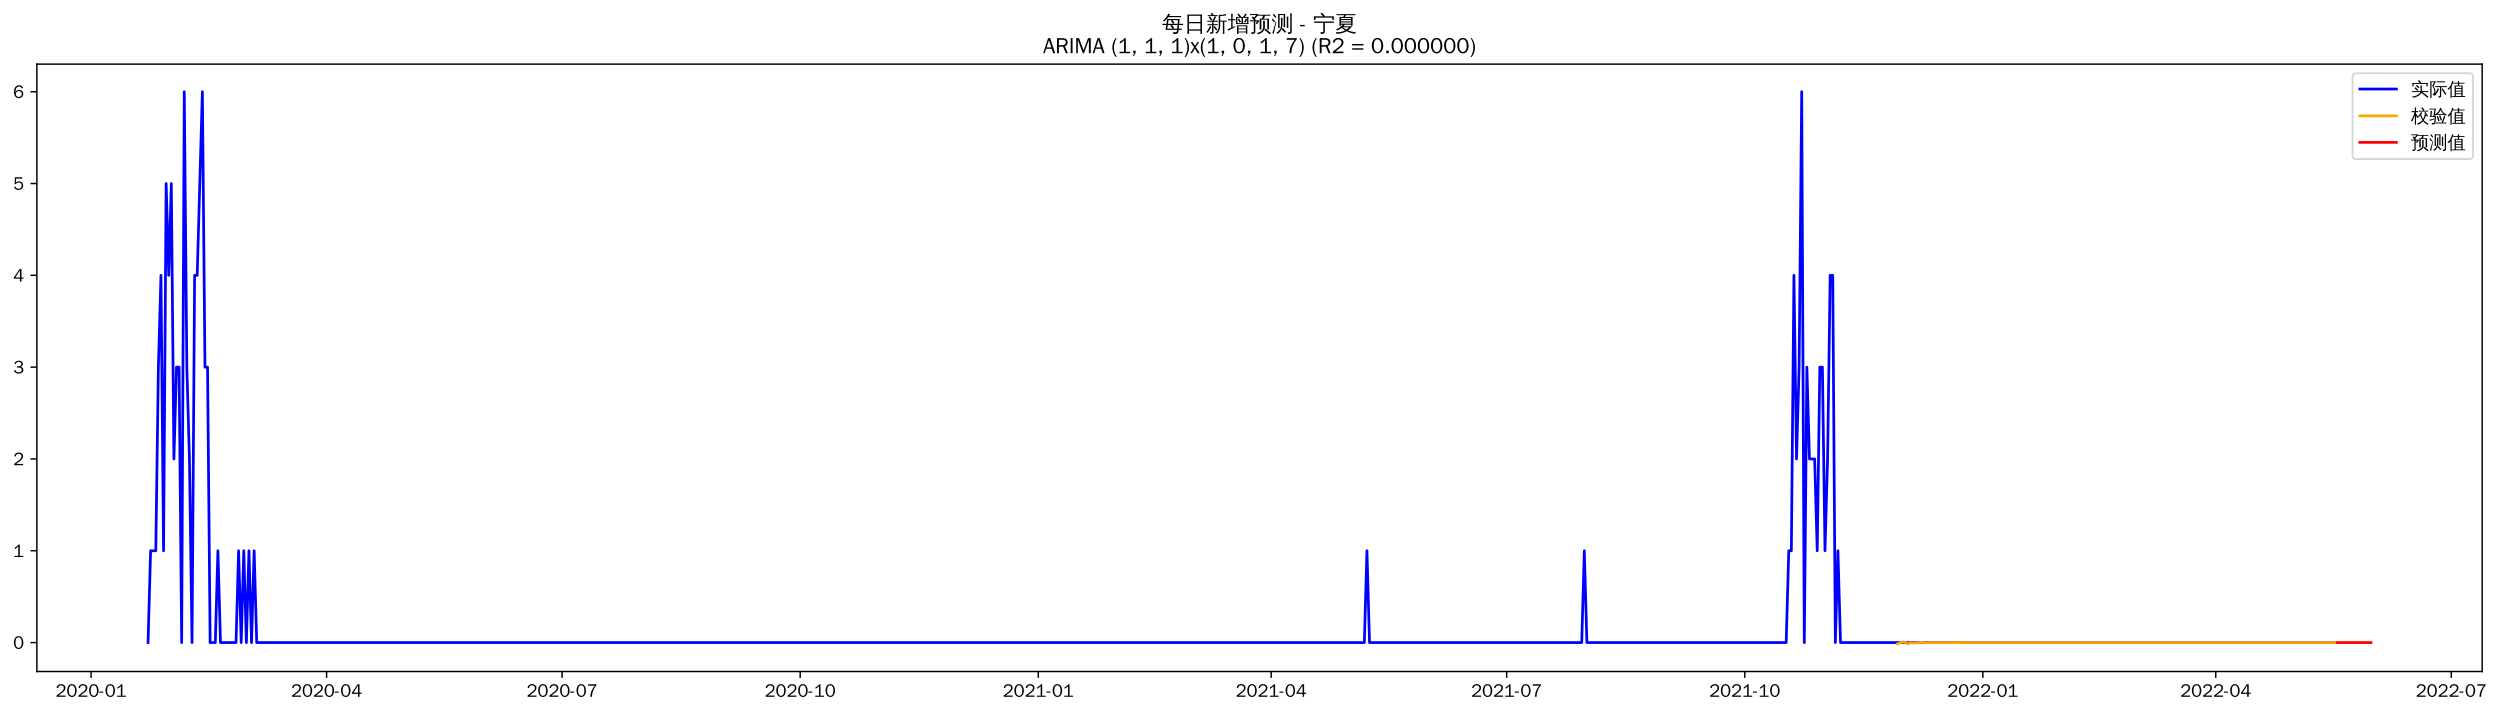
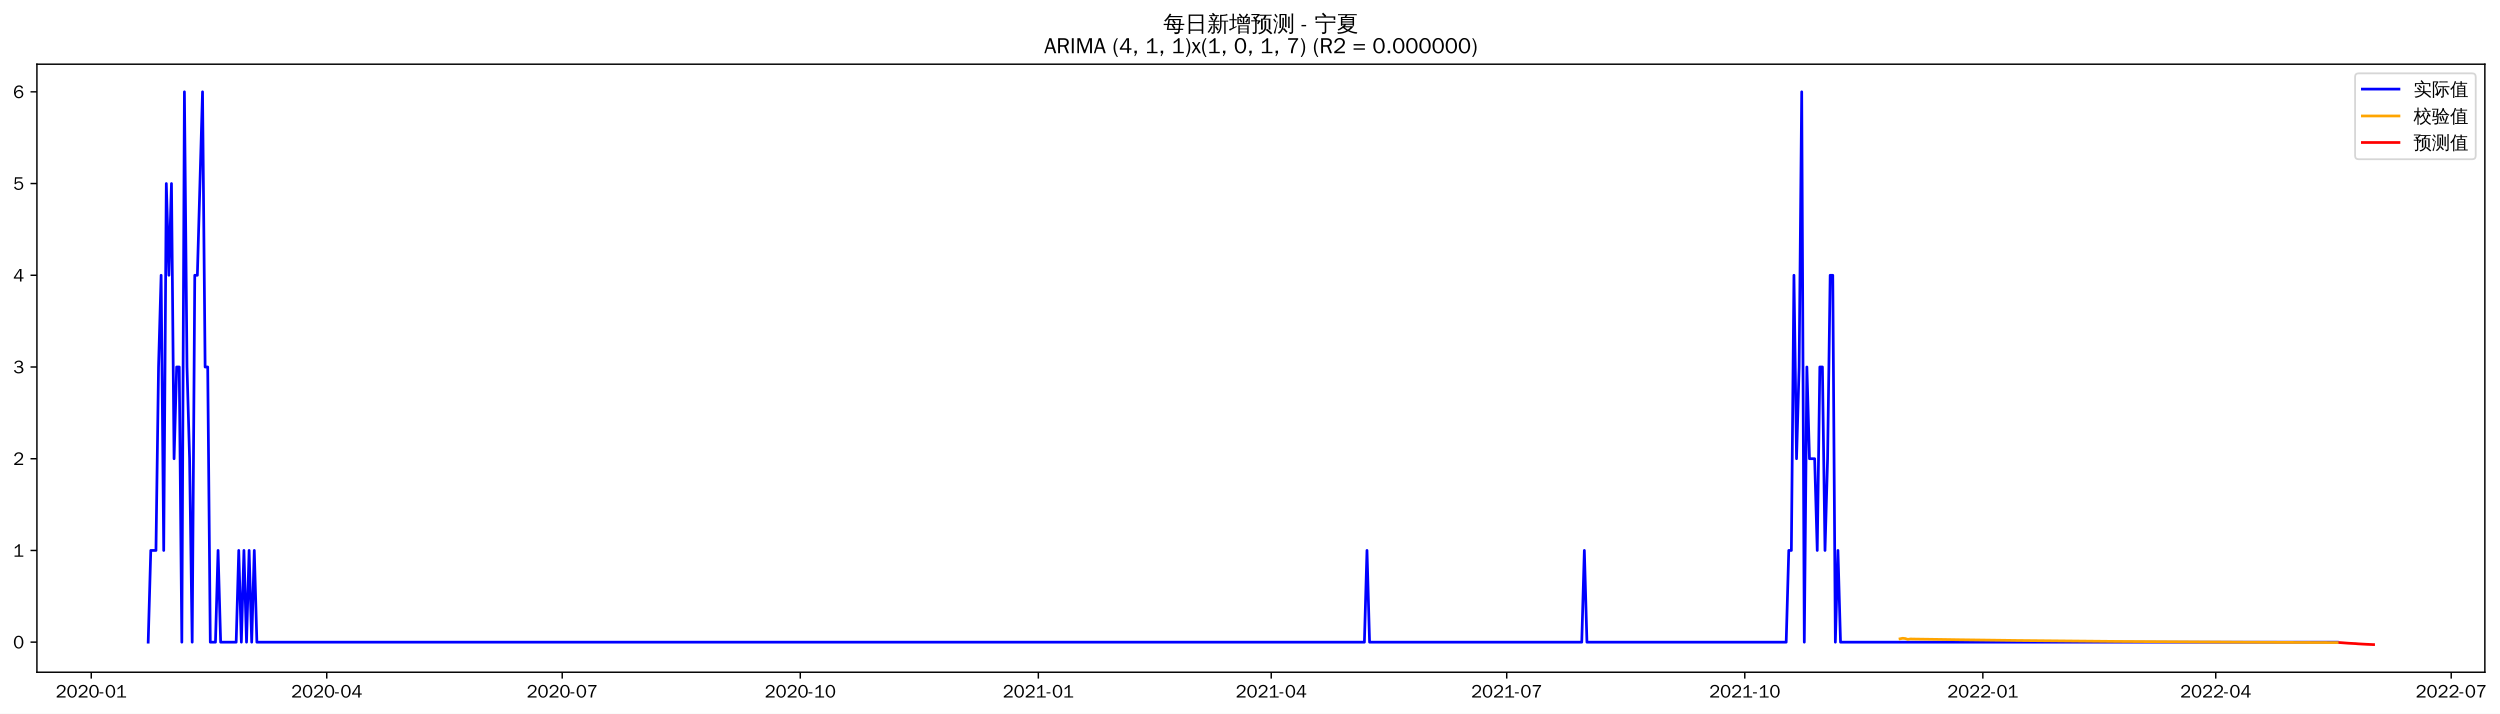
- <svg xmlns="http://www.w3.org/2000/svg" xmlns:xlink="http://www.w3.org/1999/xlink" width="1369.15pt" height="390.478pt" viewBox="0 0 1369.15 390.478" version="1.1">
+ <svg xmlns="http://www.w3.org/2000/svg" xmlns:xlink="http://www.w3.org/1999/xlink" width="1367.683pt" height="390.478pt" viewBox="0 0 1367.683 390.478" version="1.1">
  <defs>
    <style type="text/css">*{stroke-linejoin: round; stroke-linecap: butt}</style>
  </defs>
  <g id="figure_1">
    <g id="patch_1">
-       <path d="M 0 390.478  L 1369.15 390.478  L 1369.15 -0  L 0 -0  z " style="fill: #ffffff" />
+       <path d="M 0 390.478  L 1367.683 390.478  L 1367.683 -0  L 0 -0  z " style="fill: #ffffff" />
    </g>
    <g id="axes_1">
      <g id="patch_2">
        <path d="M 20.197 367.761  L 1359.397 367.761  L 1359.397 35.121  L 20.197 35.121  z " style="fill: #ffffff" />
      </g>
      <g id="matplotlib.axis_1">
        <g id="xtick_1">
          <g id="line2d_1">
            <defs>
-               <path id="m0e7c4ce30f" d="M 0 0  L 0 3.5  " style="stroke: #000000; stroke-width: 0.8" />
+               <path id="m4d59e29c02" d="M 0 0  L 0 3.5  " style="stroke: #000000; stroke-width: 0.8" />
            </defs>
            <g>
-               <use xlink:href="#m0e7c4ce30f" x="49.889" y="367.761" style="stroke: #000000; stroke-width: 0.8" />
+               <use xlink:href="#m4d59e29c02" x="49.925" y="367.761" style="stroke: #000000; stroke-width: 0.8" />
            </g>
          </g>
          <g id="text_1">
-             <g transform="translate(30.39932 381.6173)scale(0.1 -0.1)">
+             <g transform="translate(30.43557 381.6173)scale(0.1 -0.1)">
              <defs>
                <path id="WenQuanYiZenHei-32" d="M 3488 0  L 369 0  L 369 456  L 2150 1850  Q 2931 2463 2931 3144  Q 2931 3619 2488 3863  Q 2231 4013 1931 4013  Q 1425 4013 1113 3619  Q 894 3356 881 3013  L 369 3169  Q 531 3981 1213 4300  Q 1544 4456 1950 4456  Q 2631 4456 3088 4044  L 3225 3888  L 3350 3706  Q 3481 3444 3481 3144  Q 3481 2313 2519 1569  L 1069 456  L 3488 456  L 3488 0  z " transform="scale(0.015625)" />
                <path id="WenQuanYiZenHei-30" d="M 3581 2175  Q 3581 1288 3169 638  Q 2713 -63 1938 -63  Q 1025 -63 563 831  Q 256 1425 256 2188  Q 256 3188 700 3819  Q 1138 4456 1888 4456  Q 2863 4456 3306 3500  Q 3581 2925 3581 2175  z M 3019 2100  Q 3019 3356 2500 3806  L 2350 3919  Q 2144 4031 1888 4031  Q 1100 4031 888 2956  Q 819 2625 819 2225  Q 819 1013 1338 569  Q 1588 356 1938 356  Q 2675 356 2925 1294  Q 3019 1663 3019 2100  z " transform="scale(0.015625)" />
                <path id="WenQuanYiZenHei-2d" d="M 1363 1444  L 0 1444  L 0 1844  L 1363 1844  L 1363 1444  z " transform="scale(0.015625)" />
                <path id="WenQuanYiZenHei-31" d="M 3556 0  L 488 0  L 488 406  L 1800 406  L 1800 3725  Q 1231 3125 588 2788  L 588 3338  Q 1456 3781 1931 4388  L 2331 4388  L 2331 406  L 3556 406  L 3556 0  z " transform="scale(0.015625)" />
              </defs>
              <use xlink:href="#WenQuanYiZenHei-32" />
              <use xlink:href="#WenQuanYiZenHei-30" x="59.961" />
              <use xlink:href="#WenQuanYiZenHei-32" x="119.922" />
              <use xlink:href="#WenQuanYiZenHei-30" x="179.883" />
              <use xlink:href="#WenQuanYiZenHei-2d" x="239.844" />
              <use xlink:href="#WenQuanYiZenHei-30" x="269.824" />
              <use xlink:href="#WenQuanYiZenHei-31" x="329.785" />
            </g>
          </g>
        </g>
        <g id="xtick_2">
          <g id="line2d_2">
            <g>
-               <use xlink:href="#m0e7c4ce30f" x="178.863" y="367.761" style="stroke: #000000; stroke-width: 0.8" />
+               <use xlink:href="#m4d59e29c02" x="178.749" y="367.761" style="stroke: #000000; stroke-width: 0.8" />
            </g>
          </g>
          <g id="text_2">
-             <g transform="translate(159.373 381.6173)scale(0.1 -0.1)">
+             <g transform="translate(159.2593 381.6173)scale(0.1 -0.1)">
              <defs>
                <path id="WenQuanYiZenHei-34" d="M 3631 1025  L 2913 1025  L 2913 0  L 2381 0  L 2381 1025  L 219 1025  L 219 1388  L 2225 4388  L 2913 4388  L 2913 1444  L 3631 1444  L 3631 1025  z M 2381 1444  L 2381 3963  L 788 1444  L 2381 1444  z " transform="scale(0.015625)" />
              </defs>
              <use xlink:href="#WenQuanYiZenHei-32" />
              <use xlink:href="#WenQuanYiZenHei-30" x="59.961" />
              <use xlink:href="#WenQuanYiZenHei-32" x="119.922" />
              <use xlink:href="#WenQuanYiZenHei-30" x="179.883" />
              <use xlink:href="#WenQuanYiZenHei-2d" x="239.844" />
              <use xlink:href="#WenQuanYiZenHei-30" x="269.824" />
              <use xlink:href="#WenQuanYiZenHei-34" x="329.785" />
            </g>
          </g>
        </g>
        <g id="xtick_3">
          <g id="line2d_3">
            <g>
-               <use xlink:href="#m0e7c4ce30f" x="307.836" y="367.761" style="stroke: #000000; stroke-width: 0.8" />
+               <use xlink:href="#m4d59e29c02" x="307.573" y="367.761" style="stroke: #000000; stroke-width: 0.8" />
            </g>
          </g>
          <g id="text_3">
-             <g transform="translate(288.3466 381.6173)scale(0.1 -0.1)">
+             <g transform="translate(288.0829 381.6173)scale(0.1 -0.1)">
              <defs>
                <path id="WenQuanYiZenHei-37" d="M 3400 4056  Q 1838 2175 1838 0  L 1275 0  Q 1269 1438 2056 2825  Q 2381 3400 2825 3913  L 444 3913  L 500 4388  L 3400 4388  L 3400 4056  z " transform="scale(0.015625)" />
              </defs>
              <use xlink:href="#WenQuanYiZenHei-32" />
              <use xlink:href="#WenQuanYiZenHei-30" x="59.961" />
              <use xlink:href="#WenQuanYiZenHei-32" x="119.922" />
              <use xlink:href="#WenQuanYiZenHei-30" x="179.883" />
              <use xlink:href="#WenQuanYiZenHei-2d" x="239.844" />
              <use xlink:href="#WenQuanYiZenHei-30" x="269.824" />
              <use xlink:href="#WenQuanYiZenHei-37" x="329.785" />
            </g>
          </g>
        </g>
        <g id="xtick_4">
          <g id="line2d_4">
            <g>
-               <use xlink:href="#m0e7c4ce30f" x="438.227" y="367.761" style="stroke: #000000; stroke-width: 0.8" />
+               <use xlink:href="#m4d59e29c02" x="437.812" y="367.761" style="stroke: #000000; stroke-width: 0.8" />
            </g>
          </g>
          <g id="text_4">
-             <g transform="translate(418.7376 381.6173)scale(0.1 -0.1)">
+             <g transform="translate(418.3223 381.6173)scale(0.1 -0.1)">
              <use xlink:href="#WenQuanYiZenHei-32" />
              <use xlink:href="#WenQuanYiZenHei-30" x="59.961" />
              <use xlink:href="#WenQuanYiZenHei-32" x="119.922" />
              <use xlink:href="#WenQuanYiZenHei-30" x="179.883" />
              <use xlink:href="#WenQuanYiZenHei-2d" x="239.844" />
              <use xlink:href="#WenQuanYiZenHei-31" x="269.824" />
              <use xlink:href="#WenQuanYiZenHei-30" x="329.785" />
            </g>
          </g>
        </g>
        <g id="xtick_5">
          <g id="line2d_5">
            <g>
-               <use xlink:href="#m0e7c4ce30f" x="568.618" y="367.761" style="stroke: #000000; stroke-width: 0.8" />
+               <use xlink:href="#m4d59e29c02" x="568.051" y="367.761" style="stroke: #000000; stroke-width: 0.8" />
            </g>
          </g>
          <g id="text_5">
-             <g transform="translate(549.1285 381.6173)scale(0.1 -0.1)">
+             <g transform="translate(548.5616 381.6173)scale(0.1 -0.1)">
              <use xlink:href="#WenQuanYiZenHei-32" />
              <use xlink:href="#WenQuanYiZenHei-30" x="59.961" />
              <use xlink:href="#WenQuanYiZenHei-32" x="119.922" />
              <use xlink:href="#WenQuanYiZenHei-31" x="179.883" />
              <use xlink:href="#WenQuanYiZenHei-2d" x="239.844" />
              <use xlink:href="#WenQuanYiZenHei-30" x="269.824" />
              <use xlink:href="#WenQuanYiZenHei-31" x="329.785" />
            </g>
          </g>
        </g>
        <g id="xtick_6">
          <g id="line2d_6">
            <g>
-               <use xlink:href="#m0e7c4ce30f" x="696.175" y="367.761" style="stroke: #000000; stroke-width: 0.8" />
+               <use xlink:href="#m4d59e29c02" x="695.459" y="367.761" style="stroke: #000000; stroke-width: 0.8" />
            </g>
          </g>
          <g id="text_6">
-             <g transform="translate(676.6848 381.6173)scale(0.1 -0.1)">
+             <g transform="translate(675.9696 381.6173)scale(0.1 -0.1)">
              <use xlink:href="#WenQuanYiZenHei-32" />
              <use xlink:href="#WenQuanYiZenHei-30" x="59.961" />
              <use xlink:href="#WenQuanYiZenHei-32" x="119.922" />
              <use xlink:href="#WenQuanYiZenHei-31" x="179.883" />
              <use xlink:href="#WenQuanYiZenHei-2d" x="239.844" />
              <use xlink:href="#WenQuanYiZenHei-30" x="269.824" />
              <use xlink:href="#WenQuanYiZenHei-34" x="329.785" />
            </g>
          </g>
        </g>
        <g id="xtick_7">
          <g id="line2d_7">
            <g>
-               <use xlink:href="#m0e7c4ce30f" x="825.148" y="367.761" style="stroke: #000000; stroke-width: 0.8" />
+               <use xlink:href="#m4d59e29c02" x="824.283" y="367.761" style="stroke: #000000; stroke-width: 0.8" />
            </g>
          </g>
          <g id="text_7">
-             <g transform="translate(805.6585 381.6173)scale(0.1 -0.1)">
+             <g transform="translate(804.7933 381.6173)scale(0.1 -0.1)">
              <use xlink:href="#WenQuanYiZenHei-32" />
              <use xlink:href="#WenQuanYiZenHei-30" x="59.961" />
              <use xlink:href="#WenQuanYiZenHei-32" x="119.922" />
              <use xlink:href="#WenQuanYiZenHei-31" x="179.883" />
              <use xlink:href="#WenQuanYiZenHei-2d" x="239.844" />
              <use xlink:href="#WenQuanYiZenHei-30" x="269.824" />
              <use xlink:href="#WenQuanYiZenHei-37" x="329.785" />
            </g>
          </g>
        </g>
        <g id="xtick_8">
          <g id="line2d_8">
            <g>
-               <use xlink:href="#m0e7c4ce30f" x="955.539" y="367.761" style="stroke: #000000; stroke-width: 0.8" />
+               <use xlink:href="#m4d59e29c02" x="954.522" y="367.761" style="stroke: #000000; stroke-width: 0.8" />
            </g>
          </g>
          <g id="text_8">
-             <g transform="translate(936.0494 381.6173)scale(0.1 -0.1)">
+             <g transform="translate(935.0326 381.6173)scale(0.1 -0.1)">
              <use xlink:href="#WenQuanYiZenHei-32" />
              <use xlink:href="#WenQuanYiZenHei-30" x="59.961" />
              <use xlink:href="#WenQuanYiZenHei-32" x="119.922" />
              <use xlink:href="#WenQuanYiZenHei-31" x="179.883" />
              <use xlink:href="#WenQuanYiZenHei-2d" x="239.844" />
              <use xlink:href="#WenQuanYiZenHei-31" x="269.824" />
              <use xlink:href="#WenQuanYiZenHei-30" x="329.785" />
            </g>
          </g>
        </g>
        <g id="xtick_9">
          <g id="line2d_9">
            <g>
-               <use xlink:href="#m0e7c4ce30f" x="1085.93" y="367.761" style="stroke: #000000; stroke-width: 0.8" />
+               <use xlink:href="#m4d59e29c02" x="1084.762" y="367.761" style="stroke: #000000; stroke-width: 0.8" />
            </g>
          </g>
          <g id="text_9">
-             <g transform="translate(1066.44 381.6173)scale(0.1 -0.1)">
+             <g transform="translate(1065.272 381.6173)scale(0.1 -0.1)">
              <use xlink:href="#WenQuanYiZenHei-32" />
              <use xlink:href="#WenQuanYiZenHei-30" x="59.961" />
              <use xlink:href="#WenQuanYiZenHei-32" x="119.922" />
              <use xlink:href="#WenQuanYiZenHei-32" x="179.883" />
              <use xlink:href="#WenQuanYiZenHei-2d" x="239.844" />
              <use xlink:href="#WenQuanYiZenHei-30" x="269.824" />
              <use xlink:href="#WenQuanYiZenHei-31" x="329.785" />
            </g>
          </g>
        </g>
        <g id="xtick_10">
          <g id="line2d_10">
            <g>
-               <use xlink:href="#m0e7c4ce30f" x="1213.487" y="367.761" style="stroke: #000000; stroke-width: 0.8" />
+               <use xlink:href="#m4d59e29c02" x="1212.17" y="367.761" style="stroke: #000000; stroke-width: 0.8" />
            </g>
          </g>
          <g id="text_10">
-             <g transform="translate(1193.997 381.6173)scale(0.1 -0.1)">
+             <g transform="translate(1192.68 381.6173)scale(0.1 -0.1)">
              <use xlink:href="#WenQuanYiZenHei-32" />
              <use xlink:href="#WenQuanYiZenHei-30" x="59.961" />
              <use xlink:href="#WenQuanYiZenHei-32" x="119.922" />
              <use xlink:href="#WenQuanYiZenHei-32" x="179.883" />
              <use xlink:href="#WenQuanYiZenHei-2d" x="239.844" />
              <use xlink:href="#WenQuanYiZenHei-30" x="269.824" />
              <use xlink:href="#WenQuanYiZenHei-34" x="329.785" />
            </g>
          </g>
        </g>
        <g id="xtick_11">
          <g id="line2d_11">
            <g>
-               <use xlink:href="#m0e7c4ce30f" x="1342.46" y="367.761" style="stroke: #000000; stroke-width: 0.8" />
+               <use xlink:href="#m4d59e29c02" x="1340.993" y="367.761" style="stroke: #000000; stroke-width: 0.8" />
            </g>
          </g>
          <g id="text_11">
-             <g transform="translate(1322.97 381.6173)scale(0.1 -0.1)">
+             <g transform="translate(1321.504 381.6173)scale(0.1 -0.1)">
              <use xlink:href="#WenQuanYiZenHei-32" />
              <use xlink:href="#WenQuanYiZenHei-30" x="59.961" />
              <use xlink:href="#WenQuanYiZenHei-32" x="119.922" />
              <use xlink:href="#WenQuanYiZenHei-32" x="179.883" />
              <use xlink:href="#WenQuanYiZenHei-2d" x="239.844" />
              <use xlink:href="#WenQuanYiZenHei-30" x="269.824" />
              <use xlink:href="#WenQuanYiZenHei-37" x="329.785" />
            </g>
          </g>
        </g>
      </g>
      <g id="matplotlib.axis_2">
        <g id="ytick_1">
          <g id="line2d_12">
            <defs>
-               <path id="mb757729bd9" d="M 0 0  L -3.5 0  " style="stroke: #000000; stroke-width: 0.8" />
+               <path id="mde514ed93c" d="M 0 0  L -3.5 0  " style="stroke: #000000; stroke-width: 0.8" />
            </defs>
            <g>
-               <use xlink:href="#mb757729bd9" x="20.197" y="351.912" style="stroke: #000000; stroke-width: 0.8" />
+               <use xlink:href="#mde514ed93c" x="20.197" y="351.306" style="stroke: #000000; stroke-width: 0.8" />
            </g>
          </g>
          <g id="text_12">
-             <g transform="translate(7.2 355.3398)scale(0.1 -0.1)">
+             <g transform="translate(7.2 354.7345)scale(0.1 -0.1)">
              <use xlink:href="#WenQuanYiZenHei-30" />
            </g>
          </g>
        </g>
        <g id="ytick_2">
          <g id="line2d_13">
            <g>
-               <use xlink:href="#mb757729bd9" x="20.197" y="301.633" style="stroke: #000000; stroke-width: 0.8" />
+               <use xlink:href="#mde514ed93c" x="20.197" y="301.129" style="stroke: #000000; stroke-width: 0.8" />
            </g>
          </g>
          <g id="text_13">
-             <g transform="translate(7.2 305.0614)scale(0.1 -0.1)">
+             <g transform="translate(7.2 304.557)scale(0.1 -0.1)">
              <use xlink:href="#WenQuanYiZenHei-31" />
            </g>
          </g>
        </g>
        <g id="ytick_3">
          <g id="line2d_14">
            <g>
-               <use xlink:href="#mb757729bd9" x="20.197" y="251.355" style="stroke: #000000; stroke-width: 0.8" />
+               <use xlink:href="#mde514ed93c" x="20.197" y="250.951" style="stroke: #000000; stroke-width: 0.8" />
            </g>
          </g>
          <g id="text_14">
-             <g transform="translate(7.2 254.7829)scale(0.1 -0.1)">
+             <g transform="translate(7.2 254.3794)scale(0.1 -0.1)">
              <use xlink:href="#WenQuanYiZenHei-32" />
            </g>
          </g>
        </g>
        <g id="ytick_4">
          <g id="line2d_15">
            <g>
-               <use xlink:href="#mb757729bd9" x="20.197" y="201.076" style="stroke: #000000; stroke-width: 0.8" />
+               <use xlink:href="#mde514ed93c" x="20.197" y="200.774" style="stroke: #000000; stroke-width: 0.8" />
            </g>
          </g>
          <g id="text_15">
-             <g transform="translate(7.2 204.5045)scale(0.1 -0.1)">
+             <g transform="translate(7.2 204.2018)scale(0.1 -0.1)">
              <defs>
                <path id="WenQuanYiZenHei-33" d="M 3588 1231  Q 3588 494 2875 144  Q 2450 -63 1925 -63  Q 1044 -63 556 488  Q 356 706 256 1000  L 769 1169  Q 994 375 1913 375  Q 2631 375 2900 788  Q 3019 975 3019 1231  Q 3019 1638 2638 1881  Q 2325 2081 1613 2069  L 1338 2069  L 1338 2494  Q 1969 2494 2094 2506  Q 2325 2544 2463 2613  Q 2763 2756 2844 3100  Q 2863 3169 2863 3244  Q 2863 3744 2381 3944  L 2163 4006  Q 2056 4025 1931 4025  Q 1388 4025 1075 3631  Q 969 3488 906 3313  L 419 3456  Q 675 4150 1400 4369  Q 1669 4456 1975 4456  Q 2694 4456 3106 4050  Q 3419 3744 3419 3275  Q 3419 2813 3025 2513  Q 2825 2356 2575 2319  L 2575 2306  Q 3181 2213 3450 1769  Q 3588 1525 3588 1231  z " transform="scale(0.015625)" />
              </defs>
              <use xlink:href="#WenQuanYiZenHei-33" />
            </g>
          </g>
        </g>
        <g id="ytick_5">
          <g id="line2d_16">
            <g>
-               <use xlink:href="#mb757729bd9" x="20.197" y="150.798" style="stroke: #000000; stroke-width: 0.8" />
+               <use xlink:href="#mde514ed93c" x="20.197" y="150.596" style="stroke: #000000; stroke-width: 0.8" />
            </g>
          </g>
          <g id="text_16">
-             <g transform="translate(7.2 154.226)scale(0.1 -0.1)">
+             <g transform="translate(7.2 154.0243)scale(0.1 -0.1)">
              <use xlink:href="#WenQuanYiZenHei-34" />
            </g>
          </g>
        </g>
        <g id="ytick_6">
          <g id="line2d_17">
            <g>
-               <use xlink:href="#mb757729bd9" x="20.197" y="100.519" style="stroke: #000000; stroke-width: 0.8" />
+               <use xlink:href="#mde514ed93c" x="20.197" y="100.419" style="stroke: #000000; stroke-width: 0.8" />
            </g>
          </g>
          <g id="text_17">
-             <g transform="translate(7.2 103.9476)scale(0.1 -0.1)">
+             <g transform="translate(7.2 103.8467)scale(0.1 -0.1)">
              <defs>
                <path id="WenQuanYiZenHei-35" d="M 3531 1488  Q 3531 688 2913 250  Q 2456 -63 1844 -63  Q 1175 -63 706 350  Q 413 613 306 975  L 781 1131  Q 1000 538 1569 406  Q 1706 369 1856 369  Q 2550 369 2850 869  Q 3000 1131 3000 1494  Q 3000 2056 2581 2356  Q 2319 2538 1969 2538  Q 1400 2538 1031 2075  Q 981 2013 938 1938  L 500 2031  L 644 4388  L 3244 4388  L 3200 3919  L 1044 3919  L 950 2500  Q 1431 2975 2006 2975  Q 2713 2975 3163 2475  Q 3531 2063 3531 1488  z " transform="scale(0.015625)" />
              </defs>
              <use xlink:href="#WenQuanYiZenHei-35" />
            </g>
          </g>
        </g>
        <g id="ytick_7">
          <g id="line2d_18">
            <g>
-               <use xlink:href="#mb757729bd9" x="20.197" y="50.241" style="stroke: #000000; stroke-width: 0.8" />
+               <use xlink:href="#mde514ed93c" x="20.197" y="50.241" style="stroke: #000000; stroke-width: 0.8" />
            </g>
          </g>
          <g id="text_18">
            <g transform="translate(7.2 53.66913)scale(0.1 -0.1)">
              <defs>
                <path id="WenQuanYiZenHei-36" d="M 3550 1431  Q 3550 725 3006 288  Q 2581 -63 1994 -63  Q 1013 -63 563 825  Q 288 1363 288 2081  Q 288 3294 856 3938  Q 1319 4456 2075 4456  Q 2969 4456 3363 3756  Q 3431 3631 3481 3481  L 2988 3350  Q 2750 3994 2075 4006  Q 1056 4006 844 2669  Q 794 2356 794 1981  L 806 1981  Q 1006 2506 1544 2744  Q 1819 2869 2119 2869  Q 2788 2869 3213 2375  Q 3550 1975 3550 1431  z M 3038 1406  Q 3038 1906 2656 2213  Q 2381 2431 2038 2431  Q 1525 2431 1181 2044  Q 919 1744 919 1356  Q 919 881 1344 581  Q 1631 375 1981 375  Q 2519 375 2838 781  Q 3038 1050 3038 1406  z " transform="scale(0.015625)" />
              </defs>
              <use xlink:href="#WenQuanYiZenHei-36" />
            </g>
          </g>
        </g>
      </g>
      <g id="line2d_19">
-         <path d="M 81.07 351.912  L 82.487 301.633  L 85.321 301.633  L 86.739 201.076  L 88.156 150.798  L 89.573 301.633  L 90.991 100.519  L 92.408 150.798  L 93.825 100.519  L 95.243 251.355  L 96.66 201.076  L 98.077 201.076  L 99.494 351.912  L 100.912 50.241  L 102.329 201.076  L 103.746 251.355  L 105.164 351.912  L 106.581 150.798  L 107.998 150.798  L 110.833 50.241  L 112.25 201.076  L 113.667 201.076  L 115.085 351.912  L 117.919 351.912  L 119.337 301.633  L 120.754 351.912  L 129.258 351.912  L 130.675 301.633  L 132.092 351.912  L 133.509 301.633  L 134.927 351.912  L 136.344 301.633  L 137.761 351.912  L 139.179 301.633  L 140.596 351.912  L 747.197 351.912  L 748.615 301.633  L 750.032 351.912  L 866.25 351.912  L 867.667 301.633  L 869.084 351.912  L 978.216 351.912  L 979.633 301.633  L 981.051 301.633  L 982.468 150.798  L 983.885 251.355  L 985.302 201.076  L 986.72 50.241  L 988.137 351.912  L 989.554 201.076  L 990.972 251.355  L 993.806 251.355  L 995.223 301.633  L 996.641 201.076  L 998.058 201.076  L 999.475 301.633  L 1000.893 251.355  L 1002.31 150.798  L 1003.727 150.798  L 1005.145 351.912  L 1006.562 301.633  L 1007.979 351.912  L 1278.682 351.912  L 1278.682 351.912  " clip-path="url(#pa02312ed99)" style="fill: none; stroke: #0000ff; stroke-width: 1.5; stroke-linecap: square" />
+         <path d="M 81.07 351.306  L 82.485 301.129  L 85.317 301.129  L 86.732 200.774  L 88.148 150.596  L 89.563 301.129  L 90.979 100.419  L 92.395 150.596  L 93.81 100.419  L 95.226 250.951  L 96.642 200.774  L 98.057 200.774  L 99.473 351.306  L 100.889 50.241  L 102.304 200.774  L 103.72 250.951  L 105.136 351.306  L 106.551 150.596  L 107.967 150.596  L 110.798 50.241  L 112.214 200.774  L 113.629 200.774  L 115.045 351.306  L 117.876 351.306  L 119.292 301.129  L 120.708 351.306  L 129.202 351.306  L 130.617 301.129  L 132.033 351.306  L 133.448 301.129  L 134.864 351.306  L 136.28 301.129  L 137.695 351.306  L 139.111 301.129  L 140.527 351.306  L 746.423 351.306  L 747.838 301.129  L 749.254 351.306  L 865.337 351.306  L 866.752 301.129  L 868.168 351.306  L 977.173 351.306  L 978.588 301.129  L 980.004 301.129  L 981.42 150.596  L 982.835 250.951  L 984.251 200.774  L 985.667 50.241  L 987.082 351.306  L 988.498 200.774  L 989.914 250.951  L 992.745 250.951  L 994.161 301.129  L 995.576 200.774  L 996.992 200.774  L 998.407 301.129  L 999.823 250.951  L 1001.239 150.596  L 1002.654 150.596  L 1004.07 351.306  L 1005.486 301.129  L 1006.901 351.306  L 1278.705 351.306  L 1278.705 351.306  " clip-path="url(#p97be98526b)" style="fill: none; stroke: #0000ff; stroke-width: 1.5; stroke-linecap: square" />
      </g>
      <g id="line2d_20">
-         <path d="M 1039.16 352.641  L 1041.994 351.566  L 1043.411 351.731  L 1044.829 352.609  L 1046.246 351.998  L 1047.663 352.161  L 1050.498 351.967  L 1051.915 351.816  L 1053.332 351.862  L 1054.75 352.104  L 1056.167 351.935  L 1059.002 351.967  L 1063.254 351.898  L 1064.671 351.965  L 1068.923 351.927  L 1084.513 351.916  L 1129.866 351.912  L 1278.682 351.912  L 1278.682 351.912  " clip-path="url(#pa02312ed99)" style="fill: none; stroke: #ffa500; stroke-width: 1.5; stroke-linecap: square" />
+         <path d="M 1039.461 349.475  L 1040.877 349.176  L 1042.292 349.329  L 1043.708 349.803  L 1045.124 349.565  L 1047.955 349.622  L 1062.111 349.83  L 1072.021 349.983  L 1103.165 350.386  L 1158.375 350.912  L 1226.326 351.329  L 1278.705 351.537  L 1278.705 351.537  " clip-path="url(#p97be98526b)" style="fill: none; stroke: #ffa500; stroke-width: 1.5; stroke-linecap: square" />
      </g>
      <g id="line2d_21">
-         <path d="M 1280.099 351.912  L 1281.517 351.912  L 1282.934 351.912  L 1284.351 351.912  L 1285.769 351.912  L 1287.186 351.912  L 1288.603 351.912  L 1290.02 351.912  L 1291.438 351.912  L 1292.855 351.912  L 1294.272 351.912  L 1295.69 351.912  L 1297.107 351.912  L 1298.524 351.912  " clip-path="url(#pa02312ed99)" style="fill: none; stroke: #ff0000; stroke-width: 1.5; stroke-linecap: square" />
+         <path d="M 1280.121 351.542  L 1281.536 351.639  L 1282.952 351.753  L 1284.368 351.864  L 1285.783 351.945  L 1287.199 352.024  L 1288.615 352.093  L 1290.03 352.218  L 1291.446 352.3  L 1292.862 352.381  L 1294.277 352.458  L 1295.693 352.523  L 1297.109 352.584  L 1298.524 352.641  " clip-path="url(#p97be98526b)" style="fill: none; stroke: #ff0000; stroke-width: 1.5; stroke-linecap: square" />
      </g>
      <g id="patch_3">
        <path d="M 20.197 367.761  L 20.197 35.121  " style="fill: none; stroke: #000000; stroke-width: 0.8; stroke-linejoin: miter; stroke-linecap: square" />
      </g>
      <g id="patch_4">
        <path d="M 1359.397 367.761  L 1359.397 35.121  " style="fill: none; stroke: #000000; stroke-width: 0.8; stroke-linejoin: miter; stroke-linecap: square" />
      </g>
      <g id="patch_5">
        <path d="M 20.197 367.761  L 1359.397 367.761  " style="fill: none; stroke: #000000; stroke-width: 0.8; stroke-linejoin: miter; stroke-linecap: square" />
      </g>
      <g id="patch_6">
        <path d="M 20.197 35.121  L 1359.397 35.121  " style="fill: none; stroke: #000000; stroke-width: 0.8; stroke-linejoin: miter; stroke-linecap: square" />
      </g>
      <g id="text_19">
        <g transform="translate(636.3997 17.10187)scale(0.12 -0.12)">
          <defs>
            <path id="WenQuanYiZenHei-6bcf" d="M 6138 2181  Q 6113 1988 6138 1800  Q 5788 1819 5438 1819  L 4975 1819  L 4863 738  L 5806 738  L 5806 394  L 4831 394  L 4775 -144  Q 4719 -563 4350 -725  Q 4013 -856 3550 -825  L 3288 -819  Q 3331 -663 3275 -519  Q 3219 -375 3113 -288  Q 3381 -313 3759 -303  Q 4138 -294 4231 -238  Q 4338 -163 4350 88  L 4381 394  L 1025 394  L 1244 1819  L 813 1819  Q 463 1819 113 1800  Q 138 1988 113 2181  Q 463 2163 813 2163  L 1294 2163  L 1488 3431  L 1488 3581  L 1506 3581  L 1513 3613  L 1713 3581  L 5156 3581  L 5013 2163  L 5438 2163  Q 5788 2163 6138 2181  z M 5588 4463  Q 5569 4269 5588 4081  Q 5244 4100 4894 4100  L 1813 4100  Q 1344 3463 606 2788  Q 481 2988 256 3069  Q 744 3494 1116 3972  Q 1488 4450 1919 5181  Q 2119 5044 2344 4950  Q 2213 4688 2050 4444  L 4894 4444  Q 5238 4444 5588 4463  z M 2844 3238  L 1906 3238  L 1744 2163  L 3244 2163  L 2581 3038  L 2844 3238  z M 3250 2163  L 4563 2163  L 4669 3238  L 3044 3238  L 3638 2456  L 3250 2163  z M 2944 1819  Q 3275 1394 3550 938  L 3213 738  L 4419 738  L 4525 1819  L 2944 1819  z M 2656 1819  L 1694 1819  L 1525 738  L 3094 738  Q 2806 1219 2450 1650  L 2656 1819  z " transform="scale(0.015625)" />
            <path id="WenQuanYiZenHei-65e5" d="M 1494 -775  Q 1244 -750 988 -775  Q 1013 -313 1013 156  L 1013 4875  L 5269 4875  L 5269 -763  L 4813 -763  L 4813 156  L 1469 156  Q 1469 -313 1494 -775  z M 4813 2700  L 4813 4500  L 1469 4500  L 1469 2700  L 4813 2700  z M 4813 531  L 4813 2325  L 1469 2325  L 1469 531  L 4813 531  z " transform="scale(0.015625)" />
            <path id="WenQuanYiZenHei-65b0" d="M 5419 -763  Q 5188 -738 4963 -763  Q 4981 -344 4981 75  L 4981 2819  L 4188 2819  L 4188 1706  Q 4188 63 3163 -738  Q 3019 -519 2769 -469  Q 3769 131 3769 1706  L 3769 4769  L 3875 4769  L 3844 4831  L 4294 4781  Q 4438 4769 4894 4816  Q 5350 4863 5512 4931  Q 5675 5000 5763 5094  Q 5850 4881 5981 4694  Q 5713 4544 5263 4519  L 4188 4438  L 4188 3100  L 5563 3100  Q 5850 3100 6131 3113  Q 6119 2956 6131 2806  L 5394 2819  L 5394 75  Q 5394 -344 5419 -763  z M 2981 213  Q 2656 744 2256 1225  L 2606 1513  Q 3025 1006 3369 450  L 2981 213  z M 1169 1525  Q 1375 1419 1594 1363  Q 1281 488 469 -469  Q 331 -300 119 -244  Q 575 263 888 900  Q 1038 1206 1169 1525  z M 1825 6  L 1825 1769  L 1081 1769  Q 794 1769 513 1756  Q 525 1913 513 2063  Q 794 2050 1081 2050  L 1825 2050  L 1825 2775  L 994 2775  Q 706 2775 425 2763  Q 438 2919 425 3075  Q 706 3056 994 3056  L 1825 3056  L 1825 3088  L 1906 3088  Q 2288 3656 2588 4381  Q 2794 4269 3013 4206  Q 2800 3675 2381 3056  L 3013 3056  Q 3294 3056 3581 3075  Q 3563 2919 3581 2763  Q 3294 2775 3013 2775  L 2238 2775  L 2238 2050  L 2925 2050  Q 3206 2050 3494 2063  Q 3475 1913 3494 1756  Q 3206 1769 2925 1769  L 2238 1769  L 2238 -156  Q 2238 -413 2075 -581  Q 1844 -794 1306 -794  Q 1363 -519 1188 -288  Q 1338 -313 1534 -316  Q 1731 -319 1778 -278  Q 1825 -238 1825 6  z M 1875 3388  L 1500 3131  L 825 4088  L 1200 4350  L 1875 3388  z M 3419 4713  Q 3400 4563 3419 4406  Q 3131 4419 2850 4419  L 1125 4419  Q 838 4419 556 4406  Q 569 4563 556 4713  Q 838 4700 1125 4700  L 1763 4700  L 1388 5088  L 1719 5406  L 2288 4813  L 2175 4700  L 2850 4700  Q 3131 4700 3419 4713  z " transform="scale(0.015625)" />
            <path id="WenQuanYiZenHei-589e" d="M 3138 -769  Q 2913 -744 2688 -769  Q 2706 -356 2706 56  L 2706 1719  L 5706 1719  L 5706 -756  L 5300 -756  L 5300 -338  L 3119 -338  Q 3125 -550 3138 -769  z M 5113 3569  Q 5344 3606 5563 3688  Q 5669 3175 5256 2694  Q 5113 2519 4975 2506  Q 4831 2725 4588 2813  Q 4806 2831 4997 3068  Q 5188 3306 5113 3569  z M 3850 2763  L 3469 2538  L 2925 3456  L 3313 3681  L 3850 2763  z M 2400 2100  Q 2469 3138 2400 4175  L 3413 4175  Q 3138 4550 2825 4888  L 3156 5194  Q 3581 4725 3938 4206  L 3900 4175  L 4456 4175  Q 4863 4575 5131 5163  Q 5325 5044 5538 4975  Q 5369 4575 5013 4175  L 6056 4175  Q 5981 3138 6056 2100  L 2400 2100  z M 5300 806  L 5300 1450  L 3113 1450  Q 3113 1125 3113 806  L 5300 806  z M 5300 563  L 3113 563  L 3113 -94  L 5300 -94  L 5300 563  z M 4431 3913  L 4431 2363  L 5650 2363  L 5650 3913  L 4756 3913  L 4700 3856  Q 4681 3888 4656 3913  L 4431 3913  z M 4025 3913  L 2806 3913  L 2806 2363  L 4025 2363  L 4025 3913  z M -31 625  Q 506 763 1006 975  L 1006 3206  L 669 3206  Q 369 3206 75 3188  Q 94 3356 75 3531  Q 369 3513 669 3513  L 1006 3513  L 1006 4263  Q 1006 4700 981 5131  Q 1206 5106 1431 5131  Q 1413 4700 1413 4263  L 1413 3513  L 2238 3531  Q 2219 3356 2238 3188  L 1413 3206  L 1413 1163  L 2150 1531  L 2194 1256  Q 1269 775 813 519  L 194 144  Q 138 438 -31 625  z " transform="scale(0.015625)" />
            <path id="WenQuanYiZenHei-9884" d="M 1206 19  L 1206 2888  L 669 2888  Q 356 2888 50 2869  Q 63 3044 50 3213  Q 363 3194 669 3194  L 1250 3194  Q 950 3631 606 4031  L 963 4338  L 1263 3975  L 1913 4719  L 731 4719  Q 419 4719 106 4706  Q 125 4875 106 5044  Q 419 5031 731 5031  L 2481 5031  L 2544 4663  Q 2394 4613 2256 4466  Q 2119 4319 1525 3631  Q 1656 3444 1788 3250  L 1700 3194  L 2700 3194  L 2763 2825  Q 2656 2819 2613 2763  L 2100 2038  L 1750 2288  L 2175 2888  L 1638 2888  L 1638 -150  Q 1638 -525 1363 -669  Q 1075 -819 525 -813  Q 594 -513 388 -294  Q 575 -313 837 -316  Q 1100 -319 1153 -272  Q 1206 -225 1206 19  z M 5813 -888  Q 5100 -225 4306 375  L 4669 719  Q 5481 106 6219 -575  L 5813 -888  z M 2375 -906  Q 2294 -631 2025 -506  Q 2769 -431 3353 19  Q 3938 469 3938 1069  L 3938 2200  Q 3938 2625 3913 3050  Q 4188 3025 4456 3050  Q 4431 2625 4431 2200  L 4431 1069  Q 4431 681 4225 319  Q 3644 -606 2375 -906  z M 3444 488  Q 3169 513 2894 488  Q 2919 913 2919 1338  L 2919 3675  Q 3219 3675 3525 3675  Q 3750 4013 3931 4525  L 3238 4525  Q 2888 4525 2538 4513  Q 2556 4669 2538 4831  Q 2888 4813 3238 4813  L 5313 4813  Q 5663 4813 6006 4831  Q 5988 4669 6006 4513  Q 5663 4525 5313 4525  L 4481 4525  Q 4388 4088 4088 3675  L 5644 3675  L 5644 513  L 5144 513  L 5144 3388  L 3894 3388  L 3875 3363  Q 3863 3375 3844 3388  Q 3631 3388 3413 3388  L 3419 1338  Q 3419 913 3444 488  z " transform="scale(0.015625)" />
            <path id="WenQuanYiZenHei-6d4b" d="M 5450 138  L 5450 4306  Q 5450 4750 5425 5188  Q 5663 5163 5906 5188  Q 5881 4750 5881 4306  L 5881 -38  Q 5888 -569 5519 -719  Q 5194 -831 4825 -813  Q 4894 -519 4694 -281  Q 4869 -306 5094 -309  Q 5319 -313 5384 -256  Q 5450 -200 5450 138  z M 4900 938  Q 4663 963 4419 938  Q 4444 1375 4444 1819  L 4444 3381  Q 4444 3819 4419 4263  Q 4663 4238 4900 4263  Q 4875 3819 4875 3381  L 4875 1819  Q 4875 1375 4900 938  z M 2750 2025  L 2750 3038  Q 2750 3481 2725 3919  Q 2963 3894 3206 3919  Q 3181 3481 3181 3038  L 3181 2025  Q 3181 1263 2919 625  L 3231 956  Q 3781 431 4256 -150  L 3888 -456  Q 3431 106 2906 600  Q 2531 -288 1738 -769  Q 1606 -519 1338 -450  Q 1988 -156 2369 478  Q 2750 1113 2750 2025  z M 2363 969  Q 2119 994 1881 969  Q 1906 1406 1906 1850  L 1906 5038  L 3956 5031  L 3956 1200  L 3525 1200  L 3525 4713  L 2338 4713  L 2338 1850  Q 2338 1406 2363 969  z M 663 -738  Q 481 -588 206 -575  Q 400 -69 606 581  Q 813 1231 1200 2838  L 1381 2706  L 875 338  L 663 -738  z M 1006 2856  L 731 2550  L 75 3400  L 350 3713  L 1006 2856  z M 1088 3913  Q 781 4388 425 4800  L 694 5125  Q 1069 4688 1388 4188  L 1088 3913  z " transform="scale(0.015625)" />
            <path id="WenQuanYiZenHei-20" transform="scale(0.015625)" />
            <path id="WenQuanYiZenHei-5b81" d="M 2944 -6  L 2944 2450  L 1044 2450  Q 663 2450 281 2431  Q 300 2638 281 2844  Q 663 2825 1044 2825  L 5281 2825  Q 5663 2825 6044 2844  Q 6025 2638 6044 2431  Q 5663 2450 5281 2450  L 3400 2450  L 3400 -150  Q 3400 -413 3213 -594  Q 2944 -831 2213 -825  Q 2288 -506 2063 -269  Q 2269 -294 2553 -294  Q 2838 -294 2891 -250  Q 2944 -206 2944 -6  z M 688 3319  L 231 3319  L 231 4344  L 2856 4344  Q 2519 4725 2138 5056  L 2469 5438  Q 2963 5006 3388 4500  L 3206 4344  L 6025 4344  L 6025 3319  L 5563 3319  L 5563 3969  L 688 3969  L 688 3319  z " transform="scale(0.015625)" />
            <path id="WenQuanYiZenHei-590f" d="M 1694 1588  L 1269 1588  L 1269 4175  L 2363 4175  L 2625 4688  L 1044 4688  Q 731 4688 419 4669  Q 438 4838 419 5006  Q 731 4994 1044 4994  L 5275 4994  Q 5588 4994 5900 5006  Q 5881 4838 5900 4669  Q 5588 4688 5275 4688  L 3163 4688  Q 3013 4381 2850 4175  L 5106 4175  L 5106 1588  L 4675 1588  L 4675 1888  L 2781 1888  Q 2619 1650 2438 1456  L 5013 1456  Q 4475 756 3756 256  Q 4794 -206 6069 -288  Q 5894 -475 5881 -731  Q 4625 -644 3369 6  Q 1981 -794 388 -744  Q 338 -488 200 -263  Q 1644 -438 2919 256  Q 2400 563 1900 963  Q 1319 506 544 181  Q 488 400 319 550  Q 888 769 1328 1097  Q 1769 1425 2206 1888  L 1694 1888  L 1694 1588  z M 2288 1150  Q 2813 750 3294 488  Q 3725 775 4069 1150  L 2288 1150  z M 4675 3575  L 4675 3863  L 1694 3863  Q 1694 3719 1694 3575  L 4675 3575  z M 4675 2869  L 4675 3269  L 1694 3269  L 1694 2869  L 4675 2869  z M 4675 2563  L 1694 2563  L 1694 2200  L 4675 2200  L 4675 2563  z " transform="scale(0.015625)" />
          </defs>
          <use xlink:href="#WenQuanYiZenHei-6bcf" />
          <use xlink:href="#WenQuanYiZenHei-65e5" x="100" />
          <use xlink:href="#WenQuanYiZenHei-65b0" x="200" />
          <use xlink:href="#WenQuanYiZenHei-589e" x="300" />
          <use xlink:href="#WenQuanYiZenHei-9884" x="400" />
          <use xlink:href="#WenQuanYiZenHei-6d4b" x="500" />
          <use xlink:href="#WenQuanYiZenHei-20" x="600" />
          <use xlink:href="#WenQuanYiZenHei-2d" x="629.98" />
          <use xlink:href="#WenQuanYiZenHei-20" x="659.961" />
          <use xlink:href="#WenQuanYiZenHei-5b81" x="689.941" />
          <use xlink:href="#WenQuanYiZenHei-590f" x="789.941" />
        </g>
        <g transform="translate(571.1891 29.121)scale(0.12 -0.12)">
          <defs>
            <path id="WenQuanYiZenHei-41" d="M 3550 0  L 2988 0  L 2550 1281  L 919 1281  L 531 0  L 69 0  L 1494 4388  L 2125 4388  L 3550 0  z M 2425 1694  L 1756 3800  L 1075 1694  L 2425 1694  z " transform="scale(0.015625)" />
            <path id="WenQuanYiZenHei-52" d="M 3675 0  L 3100 0  L 2288 1900  L 1069 1900  L 1069 0  L 519 0  L 519 4388  L 2163 4388  Q 3006 4388 3400 3900  Q 3581 3663 3625 3325  Q 3631 3250 3631 3163  Q 3631 2594 3219 2244  Q 3038 2100 2813 2038  L 3675 0  z M 3081 3169  Q 3081 3825 2356 3906  Q 2263 3919 2163 3919  L 1069 3919  L 1069 2350  L 2100 2350  Q 2906 2350 3044 2919  Q 3081 3031 3081 3169  z " transform="scale(0.015625)" />
            <path id="WenQuanYiZenHei-49" d="M 1100 0  L 550 0  L 550 4388  L 1100 4388  L 1100 0  z " transform="scale(0.015625)" />
            <path id="WenQuanYiZenHei-4d" d="M 4756 0  L 4206 0  L 4206 3831  L 4181 3831  L 2788 0  L 2419 0  L 1000 3831  L 975 3831  L 975 0  L 513 0  L 513 4388  L 1331 4388  L 2656 875  L 3950 4388  L 4756 4388  L 4756 0  z " transform="scale(0.015625)" />
            <path id="WenQuanYiZenHei-28" d="M 1606 -1094  L 1275 -1094  Q 475 -100 338 1231  Q 319 1438 319 1656  Q 319 3031 1156 4244  Q 1213 4313 1269 4388  L 1600 4388  Q 806 3169 794 1681  Q 794 188 1606 -1094  z " transform="scale(0.015625)" />
            <path id="WenQuanYiZenHei-2c" d="M 1363 75  L 881 -825  L 606 -825  L 994 0  L 656 0  L 656 738  L 1363 738  L 1363 75  z " transform="scale(0.015625)" />
            <path id="WenQuanYiZenHei-29" d="M 1600 1656  Q 1600 306 869 -788  Q 769 -950 644 -1094  L 313 -1094  Q 1125 188 1125 1681  Q 1125 3169 338 4363  Q 325 4375 319 4388  L 650 4388  Q 1525 3231 1594 1863  Q 1600 1763 1600 1656  z " transform="scale(0.015625)" />
            <path id="WenQuanYiZenHei-78" d="M 2806 0  L 2213 0  L 1394 1319  L 544 0  L 50 0  L 1144 1681  L 163 3250  L 744 3250  L 1431 2138  L 2144 3250  L 2631 3250  L 1681 1794  L 2806 0  z " transform="scale(0.015625)" />
            <path id="WenQuanYiZenHei-3d" d="M 3569 2256  L 263 2256  L 263 2675  L 3569 2675  L 3569 2256  z M 3569 1019  L 263 1019  L 263 1431  L 3569 1431  L 3569 1019  z " transform="scale(0.015625)" />
            <path id="WenQuanYiZenHei-2e" d="M 1344 0  L 631 0  L 631 725  L 1344 725  L 1344 0  z " transform="scale(0.015625)" />
          </defs>
          <use xlink:href="#WenQuanYiZenHei-41" />
          <use xlink:href="#WenQuanYiZenHei-52" x="55.957" />
          <use xlink:href="#WenQuanYiZenHei-49" x="117.871" />
          <use xlink:href="#WenQuanYiZenHei-4d" x="143.848" />
          <use xlink:href="#WenQuanYiZenHei-41" x="225.781" />
          <use xlink:href="#WenQuanYiZenHei-20" x="281.738" />
          <use xlink:href="#WenQuanYiZenHei-28" x="311.719" />
-           <use xlink:href="#WenQuanYiZenHei-31" x="341.699" />
+           <use xlink:href="#WenQuanYiZenHei-34" x="341.699" />
          <use xlink:href="#WenQuanYiZenHei-2c" x="401.66" />
          <use xlink:href="#WenQuanYiZenHei-20" x="431.641" />
          <use xlink:href="#WenQuanYiZenHei-31" x="461.621" />
          <use xlink:href="#WenQuanYiZenHei-2c" x="521.582" />
          <use xlink:href="#WenQuanYiZenHei-20" x="551.562" />
          <use xlink:href="#WenQuanYiZenHei-31" x="581.543" />
          <use xlink:href="#WenQuanYiZenHei-29" x="641.504" />
          <use xlink:href="#WenQuanYiZenHei-78" x="671.484" />
          <use xlink:href="#WenQuanYiZenHei-28" x="715.43" />
          <use xlink:href="#WenQuanYiZenHei-31" x="745.41" />
          <use xlink:href="#WenQuanYiZenHei-2c" x="805.371" />
          <use xlink:href="#WenQuanYiZenHei-20" x="835.352" />
          <use xlink:href="#WenQuanYiZenHei-30" x="865.332" />
          <use xlink:href="#WenQuanYiZenHei-2c" x="925.293" />
          <use xlink:href="#WenQuanYiZenHei-20" x="955.273" />
          <use xlink:href="#WenQuanYiZenHei-31" x="985.254" />
          <use xlink:href="#WenQuanYiZenHei-2c" x="1045.215" />
          <use xlink:href="#WenQuanYiZenHei-20" x="1075.195" />
          <use xlink:href="#WenQuanYiZenHei-37" x="1105.176" />
          <use xlink:href="#WenQuanYiZenHei-29" x="1165.137" />
          <use xlink:href="#WenQuanYiZenHei-20" x="1195.117" />
          <use xlink:href="#WenQuanYiZenHei-28" x="1225.098" />
          <use xlink:href="#WenQuanYiZenHei-52" x="1255.078" />
          <use xlink:href="#WenQuanYiZenHei-32" x="1316.992" />
          <use xlink:href="#WenQuanYiZenHei-20" x="1376.953" />
          <use xlink:href="#WenQuanYiZenHei-3d" x="1406.934" />
          <use xlink:href="#WenQuanYiZenHei-20" x="1466.895" />
          <use xlink:href="#WenQuanYiZenHei-30" x="1496.875" />
          <use xlink:href="#WenQuanYiZenHei-2e" x="1556.836" />
          <use xlink:href="#WenQuanYiZenHei-30" x="1586.816" />
          <use xlink:href="#WenQuanYiZenHei-30" x="1646.777" />
          <use xlink:href="#WenQuanYiZenHei-30" x="1706.738" />
          <use xlink:href="#WenQuanYiZenHei-30" x="1766.699" />
          <use xlink:href="#WenQuanYiZenHei-30" x="1826.66" />
          <use xlink:href="#WenQuanYiZenHei-30" x="1886.621" />
          <use xlink:href="#WenQuanYiZenHei-29" x="1946.582" />
        </g>
      </g>
      <g id="legend_1">
        <g id="patch_7">
          <path d="M 1290.397 87.116  L 1352.397 87.116  Q 1354.397 87.116 1354.397 85.116  L 1354.397 42.121  Q 1354.397 40.121 1352.397 40.121  L 1290.397 40.121  Q 1288.397 40.121 1288.397 42.121  L 1288.397 85.116  Q 1288.397 87.116 1290.397 87.116  z " style="fill: #ffffff; opacity: 0.8; stroke: #cccccc; stroke-linejoin: miter" />
        </g>
        <g id="line2d_22">
          <path d="M 1292.397 48.755  L 1302.397 48.755  L 1312.397 48.755  " style="fill: none; stroke: #0000ff; stroke-width: 1.5; stroke-linecap: square" />
        </g>
        <g id="text_20">
          <g transform="translate(1320.397 52.25538)scale(0.1 -0.1)">
            <defs>
              <path id="WenQuanYiZenHei-5b9e" d="M 1025 1175  Q 694 1175 356 1163  Q 375 1344 356 1525  Q 694 1506 1025 1506  L 3363 1506  L 3363 2625  Q 3363 3075 3338 3519  Q 3581 3494 3825 3519  Q 3800 3075 3800 2625  L 3800 1506  L 5406 1506  Q 5744 1506 6075 1525  Q 6056 1344 6075 1163  Q 5744 1175 5406 1175  L 4038 1175  L 4981 456  L 6131 -488  L 5819 -856  L 4681 75  L 3638 875  Q 3313 231 2475 -231  Q 1638 -694 700 -825  Q 638 -519 344 -400  Q 1450 -319 2406 244  Q 3113 656 3300 1175  L 1025 1175  z M 2263 1581  Q 1763 2081 1200 2513  L 1494 2894  Q 2081 2444 2600 1919  L 2263 1581  z M 2638 2500  Q 2219 2963 1731 3363  L 2044 3738  Q 2556 3313 3000 2819  L 2638 2500  z M 919 3156  L 481 3156  L 481 4344  L 3069 4344  Q 2794 4731 2469 5081  L 2825 5413  Q 3256 4944 3613 4413  L 3513 4344  L 5869 4344  L 5869 3156  L 5425 3156  L 5425 4013  L 919 4013  L 919 3156  z " transform="scale(0.015625)" />
              <path id="WenQuanYiZenHei-9645" d="M 6000 431  L 5569 194  L 4963 1219  L 4313 2219  L 4719 2494  L 5375 1481  L 6000 431  z M 2956 2450  Q 3181 2344 3419 2294  Q 3006 1038 1944 -188  Q 1794 -6 1569 56  Q 2069 600 2372 1156  Q 2675 1713 2956 2450  z M 3750 25  L 3750 2913  L 2819 2913  Q 2475 2913 2125 2894  Q 2144 3081 2125 3269  Q 2475 3256 2819 3256  L 5469 3256  Q 5819 3256 6163 3269  Q 6144 3081 6163 2894  Q 5813 2913 5469 2913  L 4194 2913  L 4194 -144  Q 4194 -725 3456 -813  L 3263 -825  Q 3325 -506 3125 -250  Q 3250 -281 3394 -306  Q 3663 -313 3706 -272  Q 3750 -231 3750 25  z M 5544 4950  Q 5525 4756 5544 4569  Q 5194 4588 4844 4588  L 3325 4588  Q 2975 4588 2625 4569  Q 2644 4756 2625 4950  Q 2975 4931 3325 4931  L 4844 4931  Q 5194 4931 5544 4950  z M 819 -850  Q 581 -825 344 -850  Q 369 -419 369 19  L 363 4938  L 2256 4938  L 2256 4625  Q 2150 4513 2075 4375  L 1481 3238  Q 2181 2319 2181 1156  Q 2144 400 1569 163  L 1406 88  Q 1288 300 1138 481  Q 1294 538 1450 606  Q 1763 744 1794 1156  Q 1794 1744 1600 2300  Q 1406 2856 1038 3313  L 1725 4625  L 788 4625  L 794 19  Q 794 -419 819 -850  z " transform="scale(0.015625)" />
              <path id="WenQuanYiZenHei-503c" d="M 6175 -219  Q 6156 -388 6175 -556  Q 5863 -544 5550 -544  L 2313 -544  Q 2000 -544 1688 -556  Q 1706 -388 1688 -219  L 2506 -231  L 2506 3469  L 3644 3469  L 3644 4119  L 2638 4119  Q 2325 4119 2013 4100  Q 2031 4269 2013 4438  Q 2325 4425 2638 4425  L 3638 4425  Q 3638 4719 3619 5013  Q 3856 4988 4094 5013  Q 4075 4719 4075 4425  L 5344 4425  Q 5650 4425 5963 4438  Q 5950 4269 5963 4100  Q 5656 4119 5344 4119  L 4069 4119  L 4069 3469  L 5300 3469  L 5300 -231  L 5550 -231  Q 5863 -231 6175 -219  z M 4869 2556  L 4869 3156  L 2931 3156  Q 2931 2850 2931 2556  L 4869 2556  z M 4869 1669  L 4869 2250  L 2931 2250  L 2931 1669  L 4869 1669  z M 4869 731  L 4869 1363  L 2931 1363  L 2931 731  L 4869 731  z M 4869 -231  L 4869 425  L 2931 425  L 2931 -231  L 4869 -231  z M 2106 4925  Q 1856 4075 1463 3338  L 1463 31  Q 1463 -413 1481 -850  Q 1256 -825 1031 -850  Q 1050 -413 1050 31  L 1050 2681  Q 750 2269 375 1931  Q 238 2156 0 2256  Q 331 2544 619 2875  Q 1094 3425 1300 3950  Q 1494 4469 1625 5050  Q 1850 4963 2106 4925  z " transform="scale(0.015625)" />
            </defs>
            <use xlink:href="#WenQuanYiZenHei-5b9e" />
            <use xlink:href="#WenQuanYiZenHei-9645" x="100" />
            <use xlink:href="#WenQuanYiZenHei-503c" x="200" />
          </g>
        </g>
        <g id="line2d_23">
          <path d="M 1292.397 63.434  L 1302.397 63.434  L 1312.397 63.434  " style="fill: none; stroke: #ffa500; stroke-width: 1.5; stroke-linecap: square" />
        </g>
        <g id="text_21">
          <g transform="translate(1320.397 66.9335)scale(0.1 -0.1)">
            <defs>
              <path id="WenQuanYiZenHei-6821" d="M 5256 2463  Q 5025 1475 4494 706  Q 5125 -94 6175 -544  Q 5950 -663 5850 -900  Q 4906 -494 4250 381  Q 3931 0 3475 -350  Q 3019 -700 2388 -919  Q 2338 -656 2138 -475  Q 3306 -69 4006 738  Q 3563 1444 3300 2331  Q 3050 2050 2706 1800  Q 2606 2000 2406 2106  Q 2900 2444 3181 2938  Q 3350 3225 3488 3538  Q 3700 3431 3925 3369  Q 3763 2894 3425 2475  L 3650 2531  Q 3888 1675 4244 1075  Q 4469 1444 4603 1937  Q 4738 2431 4775 2688  Q 4963 2644 5150 2625  Q 4919 2969 4663 3294  L 5038 3588  Q 5544 2925 5975 2213  L 5569 1969  L 5256 2463  z M 6006 4050  Q 5988 3881 6006 3713  Q 5694 3725 5381 3725  L 3413 3725  Q 3100 3725 2788 3713  Q 2806 3881 2788 4050  Q 3100 4031 3413 4031  L 4325 4031  Q 4019 4525 3644 4969  L 4000 5275  Q 4413 4788 4750 4244  L 4406 4031  L 5381 4031  Q 5694 4031 6006 4050  z M 406 263  Q 238 431 -25 469  Q 194 825 466 1337  Q 738 1850 925 2406  Q 1113 2963 1256 3519  L 825 3519  Q 506 3519 188 3500  Q 206 3700 188 3900  Q 506 3881 825 3881  L 1363 3881  L 1363 4263  Q 1363 4719 1338 5175  Q 1556 5150 1775 5175  Q 1756 4719 1756 4263  L 1756 3881  L 2525 3900  Q 2506 3700 2525 3500  L 1756 3519  L 1756 2738  L 1931 2881  Q 2306 2300 2613 1650  L 2231 1413  Q 2081 1725 1919 2019  L 1756 2300  L 1756 69  Q 1756 -388 1775 -850  Q 1556 -825 1338 -850  Q 1363 -388 1363 69  L 1363 2438  Q 925 1144 406 263  z " transform="scale(0.015625)" />
              <path id="WenQuanYiZenHei-9a8c" d="M 5981 -106  Q 5963 -275 5981 -444  Q 5669 -431 5356 -431  L 2969 -431  Q 2656 -431 2350 -444  Q 2363 -275 2350 -106  Q 2656 -125 2969 -125  L 4369 -125  Q 4600 431 4881 1288  L 5206 2300  Q 5425 2206 5663 2163  Q 5375 1188 4831 -125  L 5356 -125  Q 5669 -125 5981 -106  z M 4063 594  Q 3788 1425 3425 2219  L 3856 2419  Q 4225 1600 4513 744  L 4063 594  z M 3163 363  Q 2931 1200 2613 2006  L 3056 2175  Q 3381 1350 3619 488  L 3163 363  z M 4581 2550  L 3513 2550  Q 3200 2550 2888 2538  Q 2900 2663 2894 2769  Q 2569 2488 2206 2300  Q 2113 2550 1894 2700  Q 2488 2975 2975 3463  Q 3269 3756 3394 4006  Q 3644 4513 3794 5063  Q 4038 4975 4294 4931  Q 4250 4806 4206 4681  Q 4475 3888 5025 3388  Q 5519 2938 6169 2650  Q 5938 2538 5838 2300  Q 5513 2456 5200 2700  Q 5200 2619 5206 2538  Q 4894 2550 4581 2550  z M 3513 2863  L 4994 2869  Q 4344 3438 3988 4194  Q 3594 3406 3013 2869  Q 3263 2863 3513 2863  z M 206 444  Q 188 756 44 963  Q 319 956 650 1003  Q 981 1050 1731 1281  L 1738 1006  Q 800 719 206 444  z M 525 4000  Q 744 3950 994 3944  Q 925 3519 875 3081  L 763 2144  L 1475 2144  L 1831 4444  L 663 4444  Q 350 4444 38 4431  Q 56 4600 38 4769  Q 350 4756 663 4756  L 2313 4756  L 1913 2144  L 2375 2144  L 2200 -200  Q 2188 -425 1988 -588  Q 1694 -800 1181 -788  L 944 -788  Q 1000 -450 788 -269  Q 1013 -294 1334 -287  Q 1656 -281 1715 -243  Q 1775 -206 1781 -50  L 1925 1831  L 294 1831  L 444 3131  Q 500 3569 525 4000  z " transform="scale(0.015625)" />
            </defs>
            <use xlink:href="#WenQuanYiZenHei-6821" />
            <use xlink:href="#WenQuanYiZenHei-9a8c" x="100" />
            <use xlink:href="#WenQuanYiZenHei-503c" x="200" />
          </g>
        </g>
        <g id="line2d_24">
          <path d="M 1292.397 77.955  L 1302.397 77.955  L 1312.397 77.955  " style="fill: none; stroke: #ff0000; stroke-width: 1.5; stroke-linecap: square" />
        </g>
        <g id="text_22">
          <g transform="translate(1320.397 81.45538)scale(0.1 -0.1)">
            <use xlink:href="#WenQuanYiZenHei-9884" />
            <use xlink:href="#WenQuanYiZenHei-6d4b" x="100" />
            <use xlink:href="#WenQuanYiZenHei-503c" x="200" />
          </g>
        </g>
      </g>
    </g>
  </g>
  <defs>
-     <clipPath id="pa02312ed99">
+     <clipPath id="p97be98526b">
      <rect x="20.197" y="35.121" width="1339.2" height="332.64" />
    </clipPath>
  </defs>
</svg>
